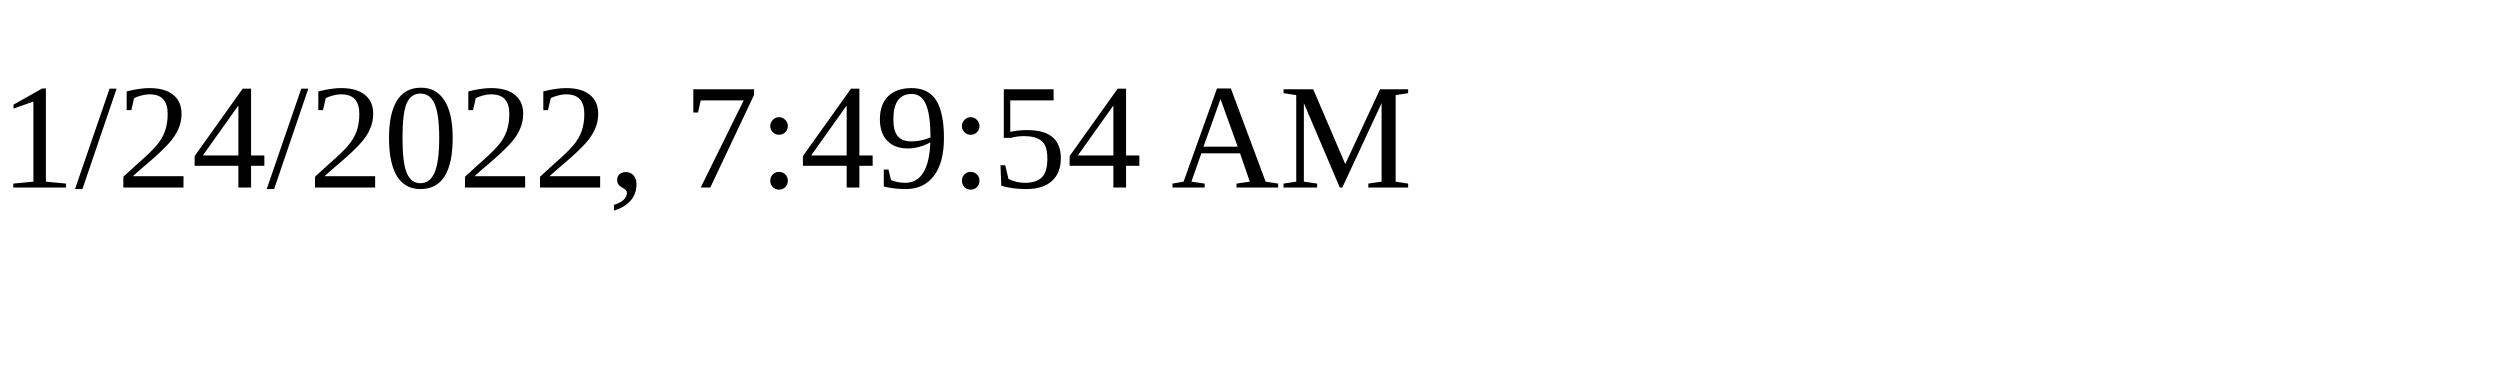
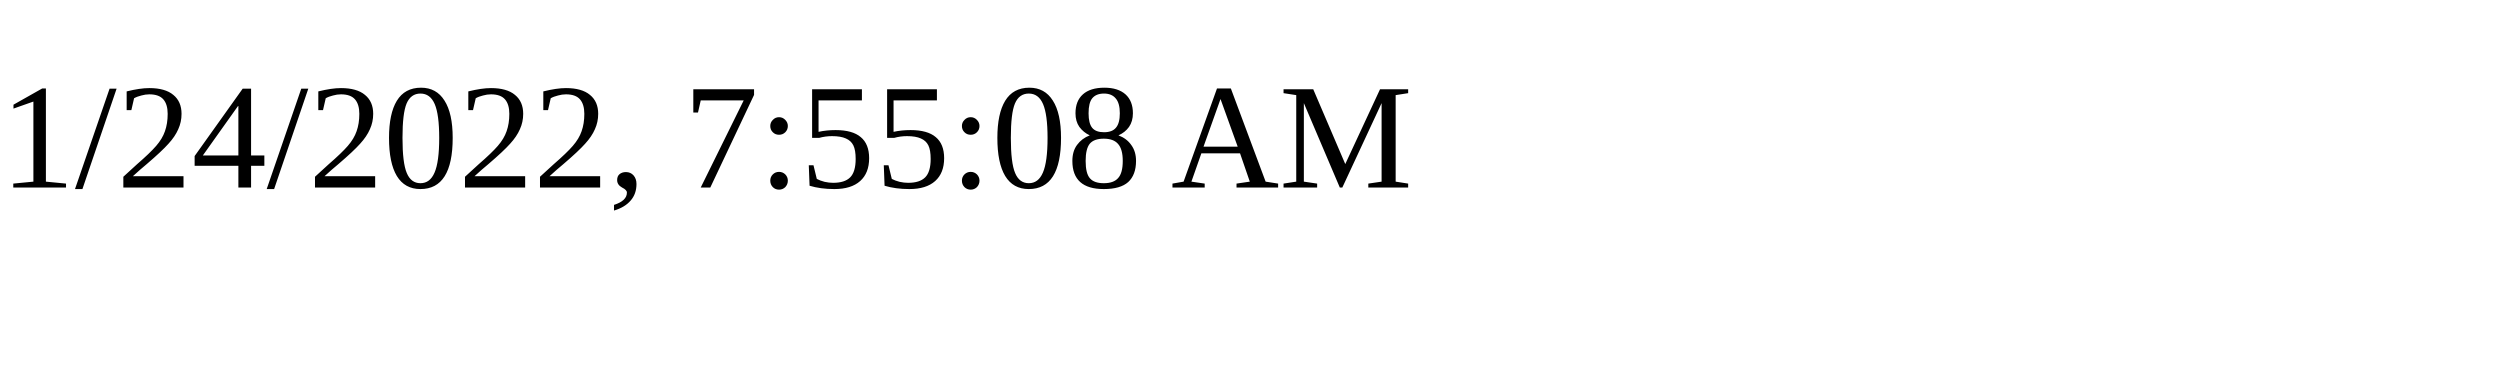
<svg xmlns="http://www.w3.org/2000/svg" height="30" width="200">
-   <text x="0" y="15">1/24/2022, 7:49:54 AM</text>
+   <text x="0" y="15">1/24/2022, 7:55:08 AM</text>
</svg>
